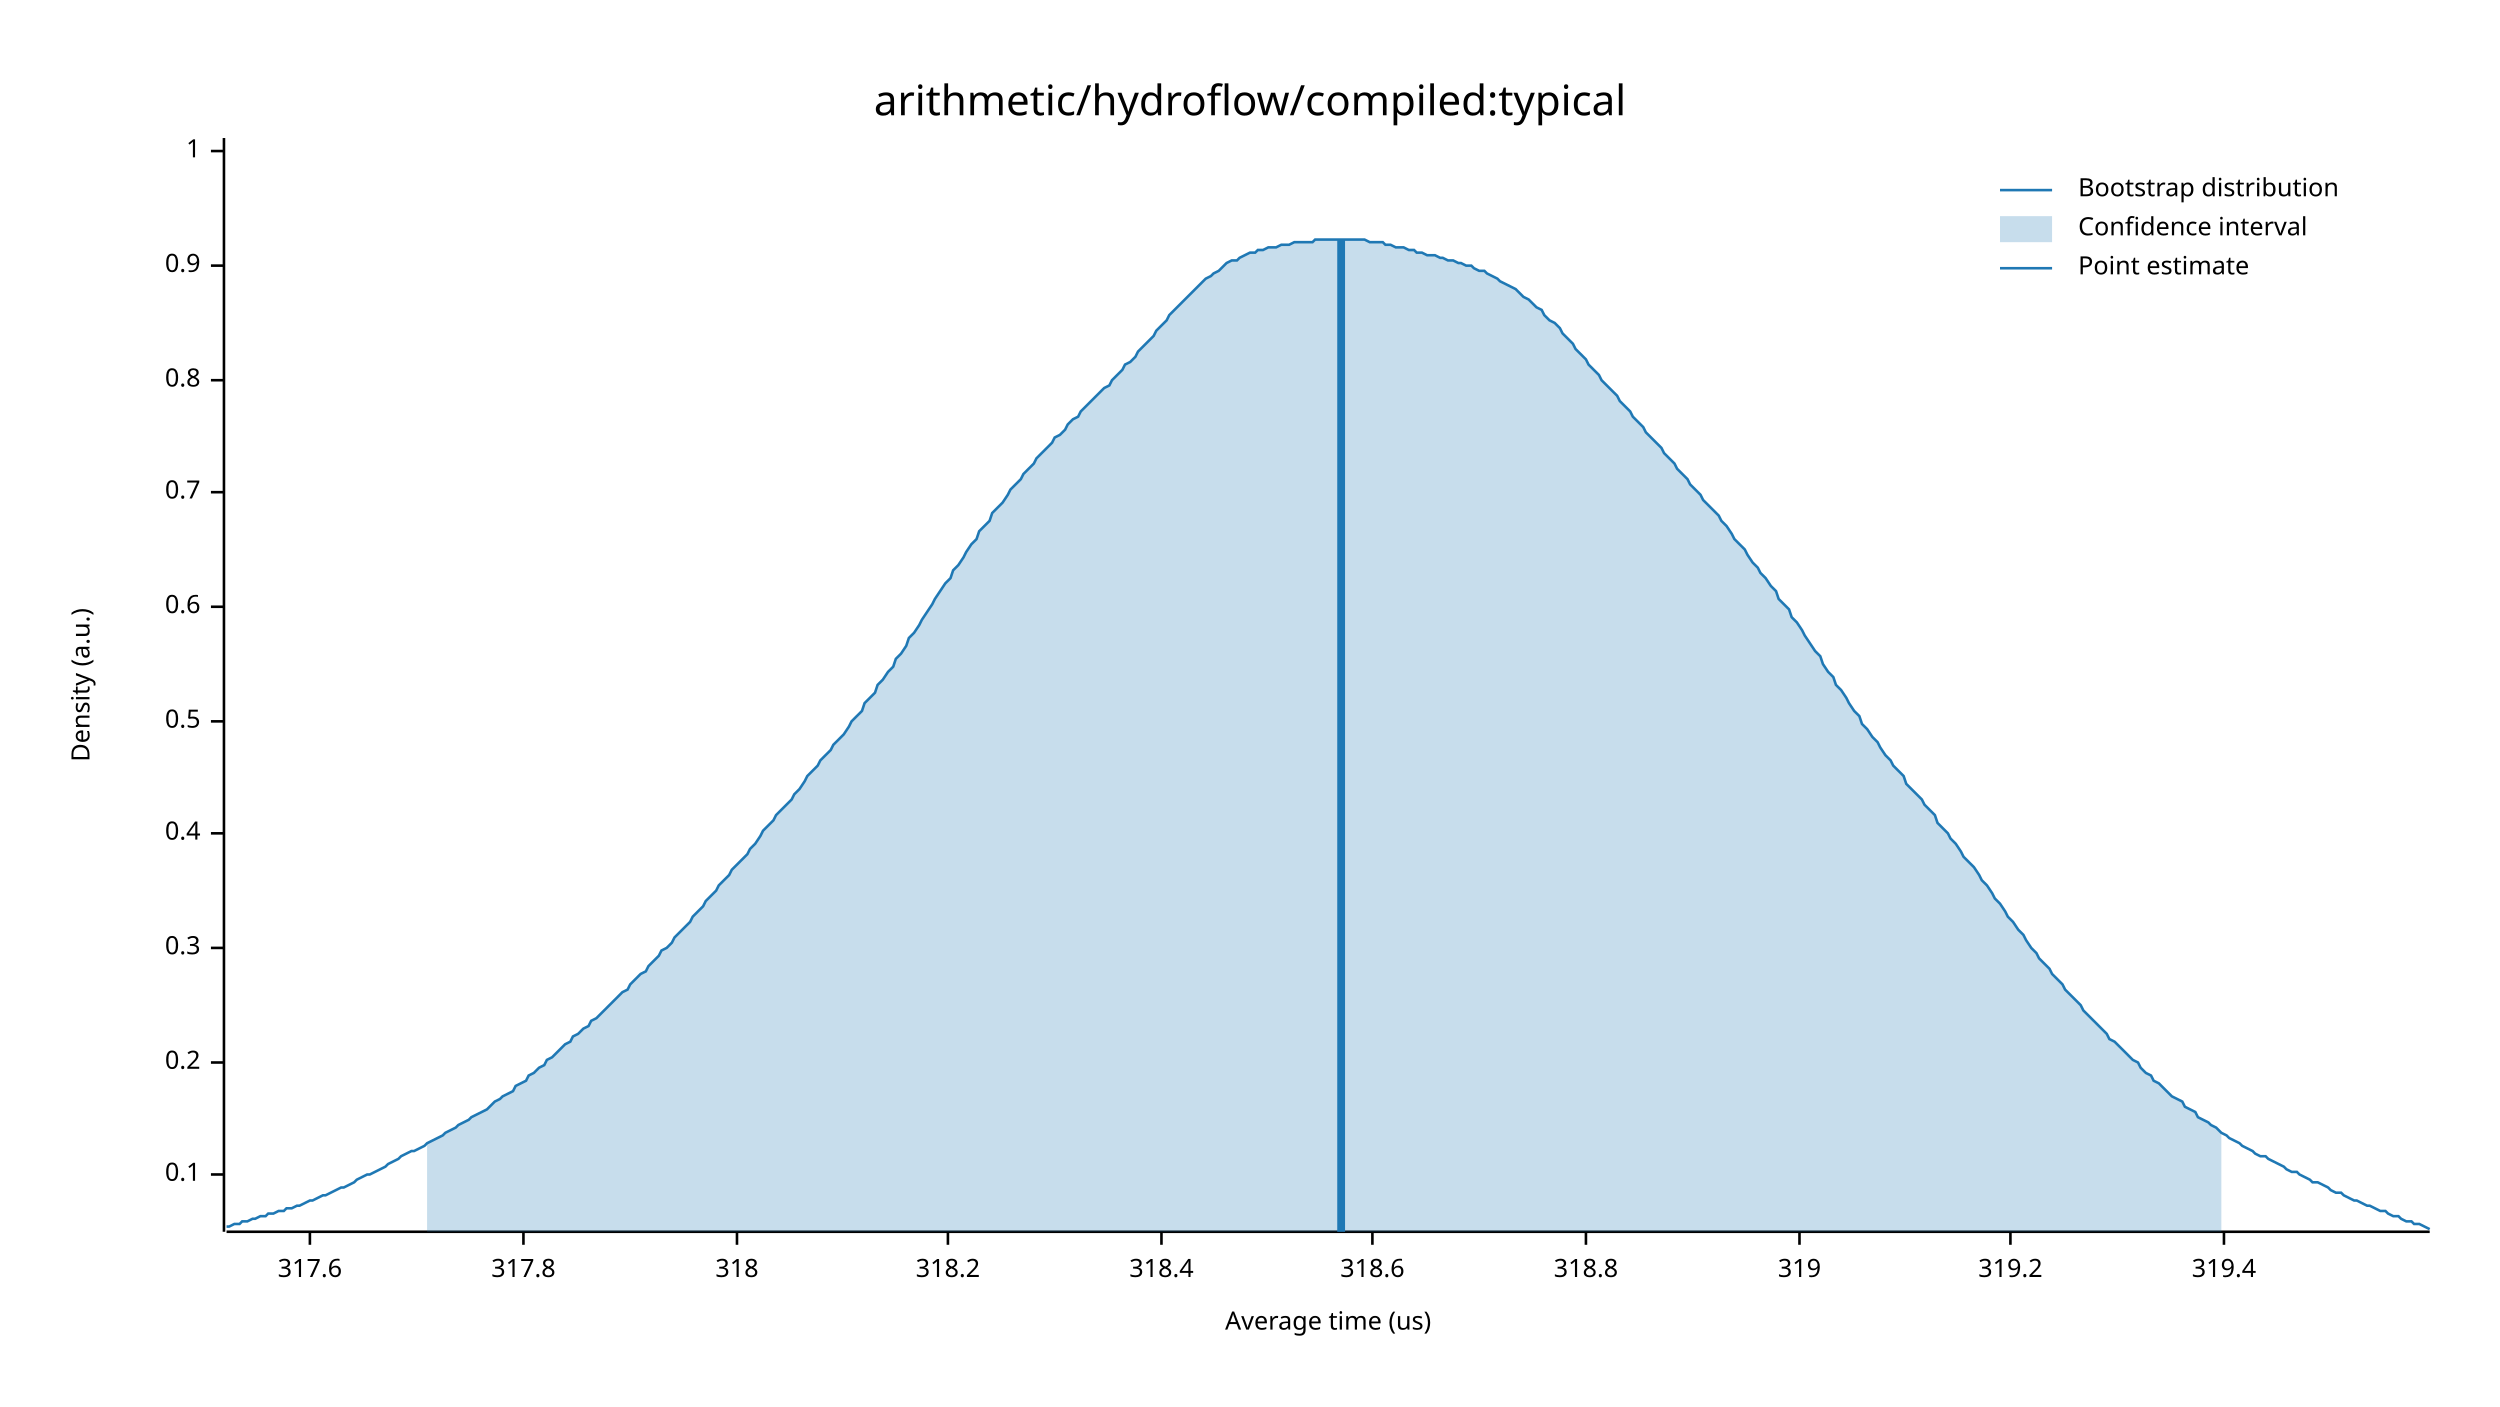
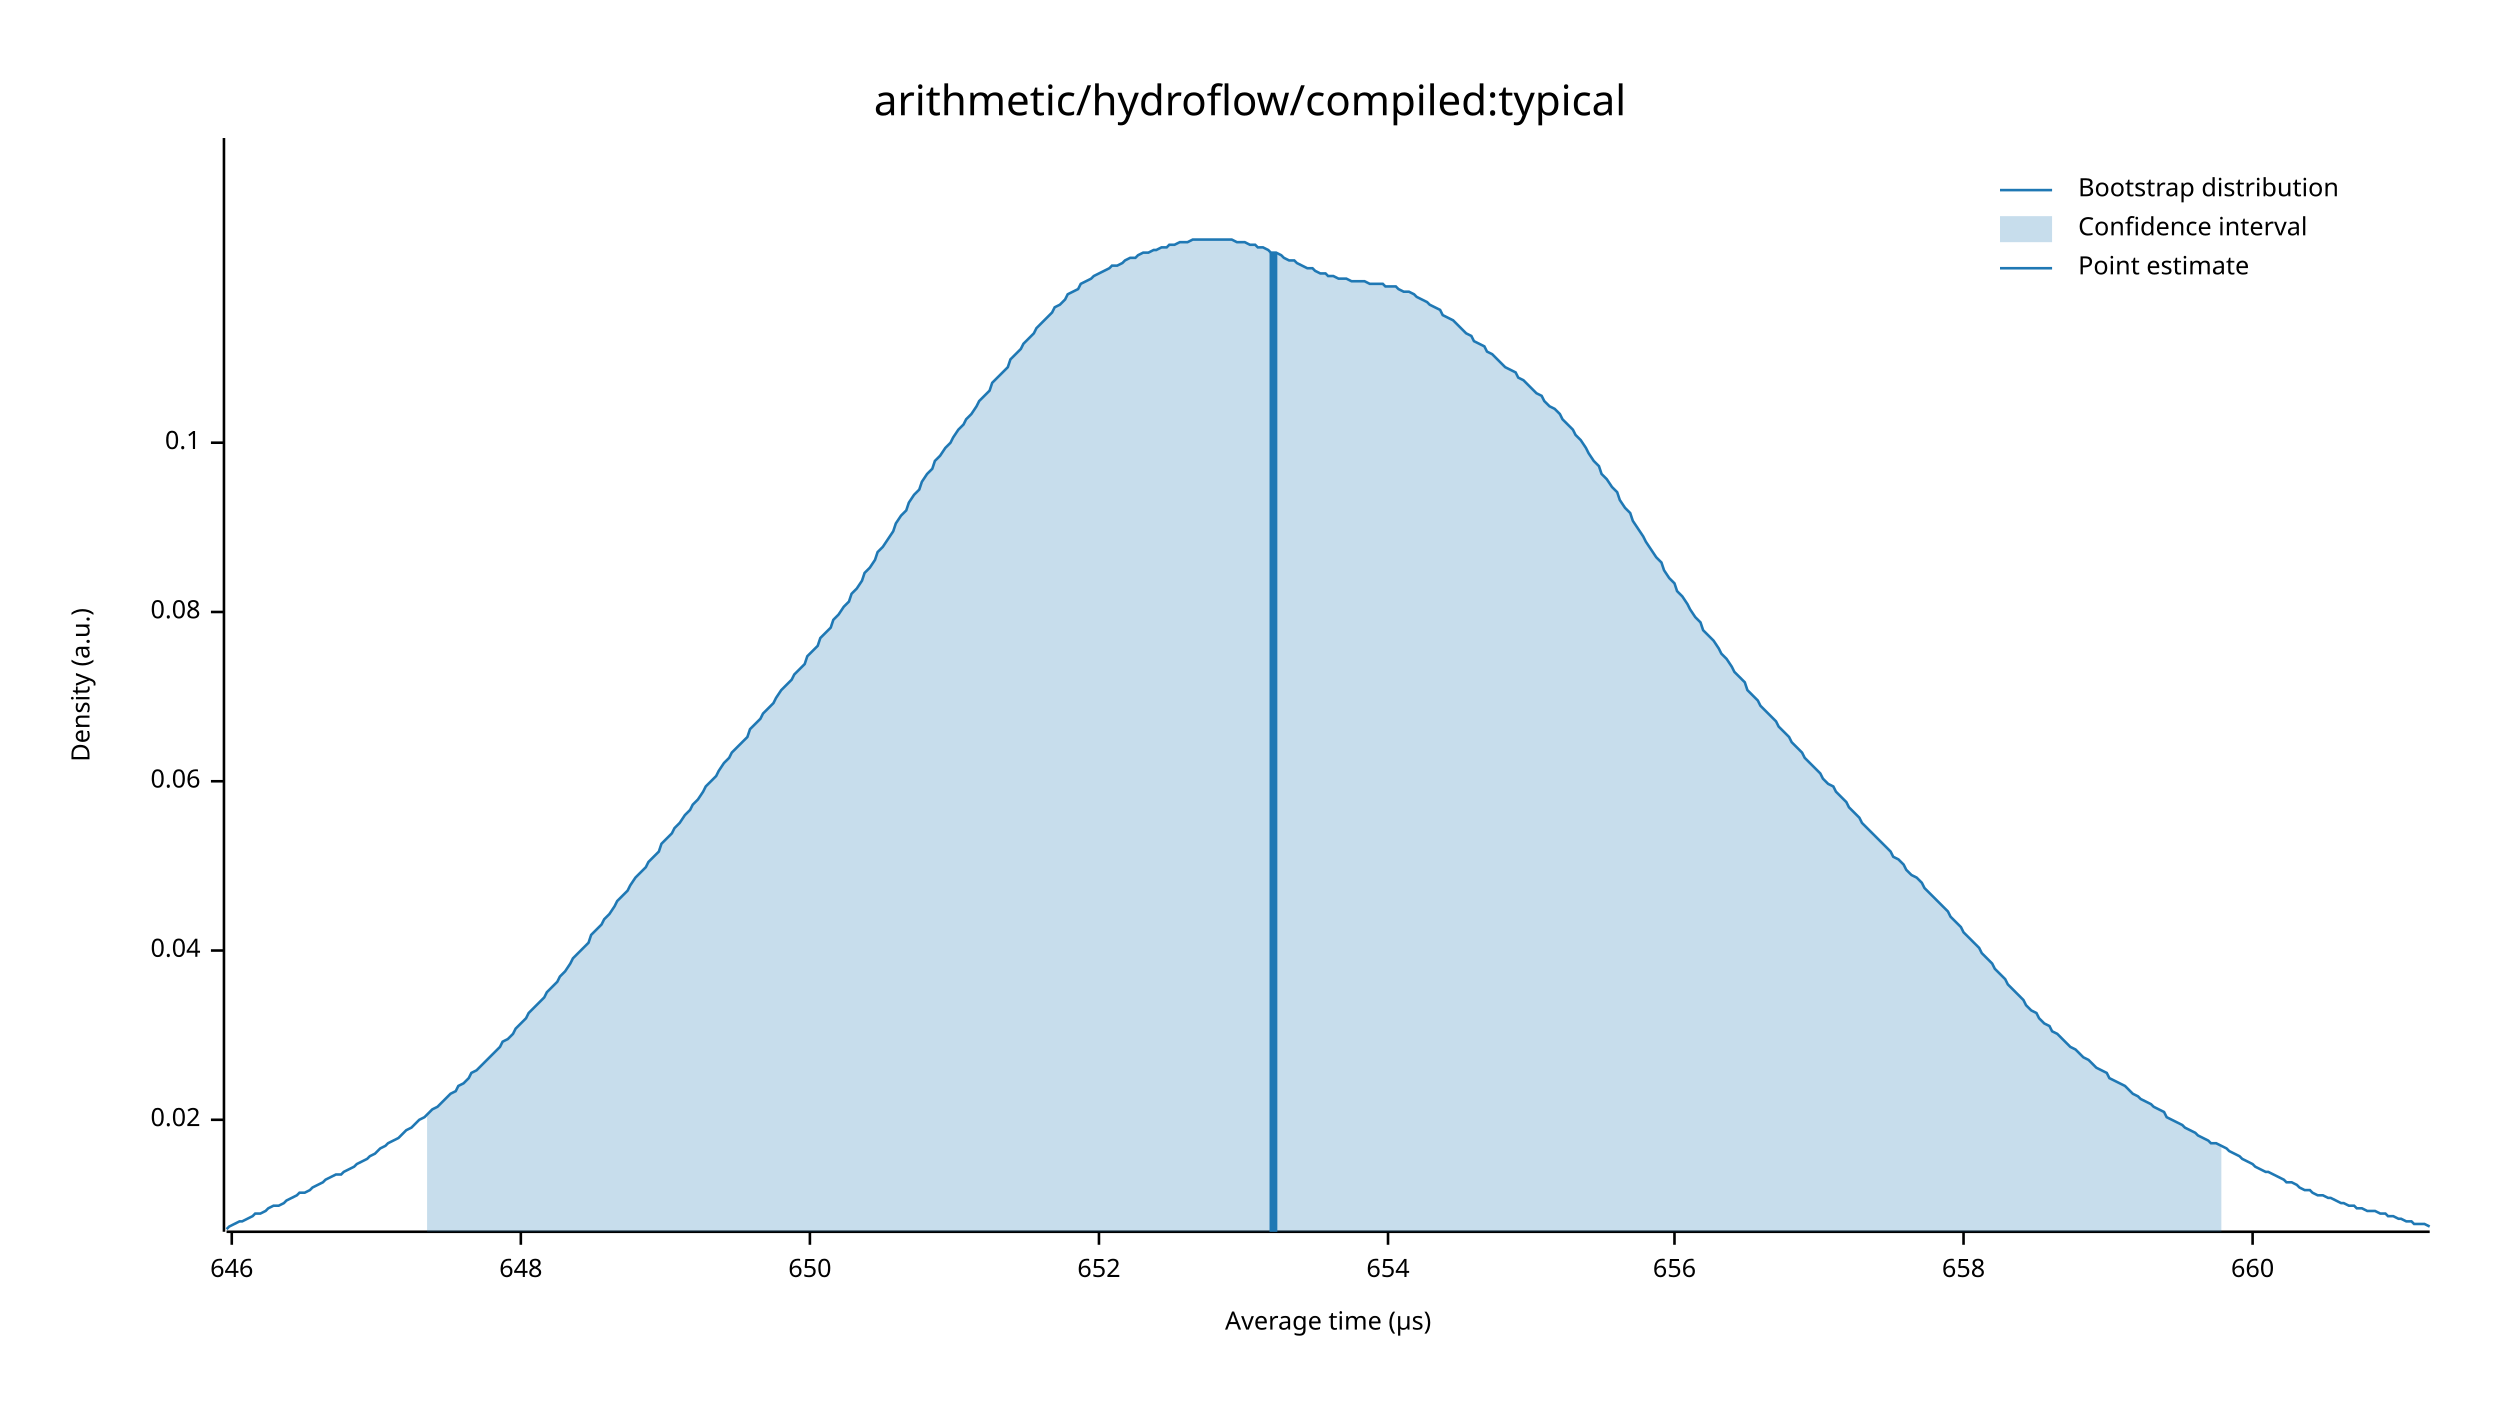
<svg xmlns="http://www.w3.org/2000/svg" width="960" height="540" viewBox="0 0 960 540">
  <text x="480" y="32" dy="0.76em" text-anchor="middle" font-family="sans-serif" font-size="16.129" opacity="1" fill="#000000">
arithmetic/hydroflow/compiled:typical
</text>
  <text x="27" y="263" dy="0.76em" text-anchor="middle" font-family="sans-serif" font-size="9.677" opacity="1" fill="#000000" transform="rotate(270, 27, 263)">
Density (a.u.)
</text>
  <text x="510" y="513" dy="-0.5ex" text-anchor="middle" font-family="sans-serif" font-size="9.677" opacity="1" fill="#000000">
- Average time (us)
+ Average time (µs)
</text>
  <polyline fill="none" opacity="1" stroke="#000000" stroke-width="1" points="86,53 86,473 " />
-   <text x="77" y="451" dy="0.5ex" text-anchor="end" font-family="sans-serif" font-size="9.677" opacity="1" fill="#000000">
+   <text x="77" y="430" dy="0.5ex" text-anchor="end" font-family="sans-serif" font-size="9.677" opacity="1" fill="#000000">
+ 0.02
+ </text>
+   <polyline fill="none" opacity="1" stroke="#000000" stroke-width="1" points="81,430 86,430 " />
+   <text x="77" y="365" dy="0.5ex" text-anchor="end" font-family="sans-serif" font-size="9.677" opacity="1" fill="#000000">
+ 0.04
+ </text>
+   <polyline fill="none" opacity="1" stroke="#000000" stroke-width="1" points="81,365 86,365 " />
+   <text x="77" y="300" dy="0.5ex" text-anchor="end" font-family="sans-serif" font-size="9.677" opacity="1" fill="#000000">
+ 0.06
+ </text>
+   <polyline fill="none" opacity="1" stroke="#000000" stroke-width="1" points="81,300 86,300 " />
+   <text x="77" y="235" dy="0.5ex" text-anchor="end" font-family="sans-serif" font-size="9.677" opacity="1" fill="#000000">
+ 0.08
+ </text>
+   <polyline fill="none" opacity="1" stroke="#000000" stroke-width="1" points="81,235 86,235 " />
+   <text x="77" y="170" dy="0.5ex" text-anchor="end" font-family="sans-serif" font-size="9.677" opacity="1" fill="#000000">
0.1
</text>
-   <polyline fill="none" opacity="1" stroke="#000000" stroke-width="1" points="81,451 86,451 " />
-   <text x="77" y="408" dy="0.5ex" text-anchor="end" font-family="sans-serif" font-size="9.677" opacity="1" fill="#000000">
- 0.2
+   <polyline fill="none" opacity="1" stroke="#000000" stroke-width="1" points="81,170 86,170 " />
+   <polyline fill="none" opacity="1" stroke="#000000" stroke-width="1" points="87,473 933,473 " />
+   <text x="89" y="483" dy="0.76em" text-anchor="middle" font-family="sans-serif" font-size="9.677" opacity="1" fill="#000000">
+ 646
</text>
-   <polyline fill="none" opacity="1" stroke="#000000" stroke-width="1" points="81,408 86,408 " />
-   <text x="77" y="364" dy="0.5ex" text-anchor="end" font-family="sans-serif" font-size="9.677" opacity="1" fill="#000000">
- 0.3
+   <polyline fill="none" opacity="1" stroke="#000000" stroke-width="1" points="89,473 89,478 " />
+   <text x="200" y="483" dy="0.76em" text-anchor="middle" font-family="sans-serif" font-size="9.677" opacity="1" fill="#000000">
+ 648
</text>
-   <polyline fill="none" opacity="1" stroke="#000000" stroke-width="1" points="81,364 86,364 " />
-   <text x="77" y="320" dy="0.5ex" text-anchor="end" font-family="sans-serif" font-size="9.677" opacity="1" fill="#000000">
- 0.4
+   <polyline fill="none" opacity="1" stroke="#000000" stroke-width="1" points="200,473 200,478 " />
+   <text x="311" y="483" dy="0.76em" text-anchor="middle" font-family="sans-serif" font-size="9.677" opacity="1" fill="#000000">
+ 650
</text>
-   <polyline fill="none" opacity="1" stroke="#000000" stroke-width="1" points="81,320 86,320 " />
-   <text x="77" y="277" dy="0.5ex" text-anchor="end" font-family="sans-serif" font-size="9.677" opacity="1" fill="#000000">
- 0.5
+   <polyline fill="none" opacity="1" stroke="#000000" stroke-width="1" points="311,473 311,478 " />
+   <text x="422" y="483" dy="0.76em" text-anchor="middle" font-family="sans-serif" font-size="9.677" opacity="1" fill="#000000">
+ 652
</text>
-   <polyline fill="none" opacity="1" stroke="#000000" stroke-width="1" points="81,277 86,277 " />
-   <text x="77" y="233" dy="0.5ex" text-anchor="end" font-family="sans-serif" font-size="9.677" opacity="1" fill="#000000">
- 0.6
+   <polyline fill="none" opacity="1" stroke="#000000" stroke-width="1" points="422,473 422,478 " />
+   <text x="533" y="483" dy="0.76em" text-anchor="middle" font-family="sans-serif" font-size="9.677" opacity="1" fill="#000000">
+ 654
</text>
-   <polyline fill="none" opacity="1" stroke="#000000" stroke-width="1" points="81,233 86,233 " />
-   <text x="77" y="189" dy="0.5ex" text-anchor="end" font-family="sans-serif" font-size="9.677" opacity="1" fill="#000000">
- 0.7
+   <polyline fill="none" opacity="1" stroke="#000000" stroke-width="1" points="533,473 533,478 " />
+   <text x="643" y="483" dy="0.76em" text-anchor="middle" font-family="sans-serif" font-size="9.677" opacity="1" fill="#000000">
+ 656
</text>
-   <polyline fill="none" opacity="1" stroke="#000000" stroke-width="1" points="81,189 86,189 " />
-   <text x="77" y="146" dy="0.5ex" text-anchor="end" font-family="sans-serif" font-size="9.677" opacity="1" fill="#000000">
- 0.8
+   <polyline fill="none" opacity="1" stroke="#000000" stroke-width="1" points="643,473 643,478 " />
+   <text x="754" y="483" dy="0.76em" text-anchor="middle" font-family="sans-serif" font-size="9.677" opacity="1" fill="#000000">
+ 658
</text>
-   <polyline fill="none" opacity="1" stroke="#000000" stroke-width="1" points="81,146 86,146 " />
-   <text x="77" y="102" dy="0.5ex" text-anchor="end" font-family="sans-serif" font-size="9.677" opacity="1" fill="#000000">
- 0.9
+   <polyline fill="none" opacity="1" stroke="#000000" stroke-width="1" points="754,473 754,478 " />
+   <text x="865" y="483" dy="0.76em" text-anchor="middle" font-family="sans-serif" font-size="9.677" opacity="1" fill="#000000">
+ 660
</text>
-   <polyline fill="none" opacity="1" stroke="#000000" stroke-width="1" points="81,102 86,102 " />
-   <text x="77" y="58" dy="0.5ex" text-anchor="end" font-family="sans-serif" font-size="9.677" opacity="1" fill="#000000">
- 1
- </text>
-   <polyline fill="none" opacity="1" stroke="#000000" stroke-width="1" points="81,58 86,58 " />
-   <polyline fill="none" opacity="1" stroke="#000000" stroke-width="1" points="87,473 933,473 " />
-   <text x="119" y="483" dy="0.76em" text-anchor="middle" font-family="sans-serif" font-size="9.677" opacity="1" fill="#000000">
- 317.6
- </text>
-   <polyline fill="none" opacity="1" stroke="#000000" stroke-width="1" points="119,473 119,478 " />
-   <text x="201" y="483" dy="0.76em" text-anchor="middle" font-family="sans-serif" font-size="9.677" opacity="1" fill="#000000">
- 317.8
- </text>
-   <polyline fill="none" opacity="1" stroke="#000000" stroke-width="1" points="201,473 201,478 " />
-   <text x="283" y="483" dy="0.76em" text-anchor="middle" font-family="sans-serif" font-size="9.677" opacity="1" fill="#000000">
- 318
- </text>
-   <polyline fill="none" opacity="1" stroke="#000000" stroke-width="1" points="283,473 283,478 " />
-   <text x="364" y="483" dy="0.76em" text-anchor="middle" font-family="sans-serif" font-size="9.677" opacity="1" fill="#000000">
- 318.2
- </text>
-   <polyline fill="none" opacity="1" stroke="#000000" stroke-width="1" points="364,473 364,478 " />
-   <text x="446" y="483" dy="0.76em" text-anchor="middle" font-family="sans-serif" font-size="9.677" opacity="1" fill="#000000">
- 318.4
- </text>
-   <polyline fill="none" opacity="1" stroke="#000000" stroke-width="1" points="446,473 446,478 " />
-   <text x="527" y="483" dy="0.76em" text-anchor="middle" font-family="sans-serif" font-size="9.677" opacity="1" fill="#000000">
- 318.6
- </text>
-   <polyline fill="none" opacity="1" stroke="#000000" stroke-width="1" points="527,473 527,478 " />
-   <text x="609" y="483" dy="0.76em" text-anchor="middle" font-family="sans-serif" font-size="9.677" opacity="1" fill="#000000">
- 318.8
- </text>
-   <polyline fill="none" opacity="1" stroke="#000000" stroke-width="1" points="609,473 609,478 " />
-   <text x="691" y="483" dy="0.76em" text-anchor="middle" font-family="sans-serif" font-size="9.677" opacity="1" fill="#000000">
- 319
- </text>
-   <polyline fill="none" opacity="1" stroke="#000000" stroke-width="1" points="691,473 691,478 " />
-   <text x="772" y="483" dy="0.76em" text-anchor="middle" font-family="sans-serif" font-size="9.677" opacity="1" fill="#000000">
- 319.2
- </text>
-   <polyline fill="none" opacity="1" stroke="#000000" stroke-width="1" points="772,473 772,478 " />
-   <text x="854" y="483" dy="0.76em" text-anchor="middle" font-family="sans-serif" font-size="9.677" opacity="1" fill="#000000">
- 319.4
- </text>
-   <polyline fill="none" opacity="1" stroke="#000000" stroke-width="1" points="854,473 854,478 " />
-   <polyline fill="none" opacity="1" stroke="#1F78B4" stroke-width="1" points="87,471 88,471 90,470 92,470 93,469 95,469 97,468 98,468 100,467 102,467 103,466 105,466 107,465 109,465 110,464 112,464 114,463 115,463 117,462 119,461 120,461 122,460 124,459 125,459 127,458 129,457 131,456 132,456 134,455 136,454 137,453 139,452 141,451 142,451 144,450 146,449 148,448 149,447 151,446 153,445 154,444 156,443 158,442 159,442 161,441 163,440 164,439 166,438 168,437 170,436 171,435 173,434 175,433 176,432 178,431 180,430 181,429 183,428 185,427 187,426 188,425 190,423 192,422 193,421 195,420 197,419 198,417 200,416 202,415 203,413 205,412 207,410 209,409 210,407 212,406 214,404 215,403 217,401 219,400 220,398 222,397 224,395 226,394 227,392 229,391 231,389 232,388 234,386 236,384 237,383 239,381 241,380 242,378 244,376 246,374 248,373 249,371 251,369 253,367 254,365 256,364 258,362 259,360 261,358 263,356 265,354 266,352 268,350 270,348 271,346 273,344 275,342 276,340 278,338 280,336 281,334 283,332 285,330 287,328 288,326 290,324 292,321 293,319 295,317 297,315 298,313 300,311 302,309 304,307 305,305 307,303 309,300 310,298 312,296 314,294 315,292 317,290 319,288 320,286 322,284 324,282 326,279 327,277 329,275 331,273 332,270 334,268 336,266 337,263 339,261 341,258 343,256 344,253 346,251 348,248 349,245 351,243 353,240 354,238 356,235 358,232 359,230 361,227 363,224 365,222 366,219 368,217 370,214 371,212 373,209 375,207 376,204 378,202 380,200 381,197 383,195 385,193 387,190 388,188 390,186 392,184 393,182 395,180 397,178 398,176 400,174 402,172 404,170 405,168 407,167 409,165 410,163 412,161 414,160 415,158 417,156 419,154 420,153 422,151 424,149 426,148 427,146 429,144 431,142 432,140 434,139 436,137 437,135 439,133 441,131 443,129 444,127 446,125 448,123 449,121 451,119 453,117 454,116 456,114 458,112 459,111 461,109 463,107 465,106 466,105 468,104 470,102 471,101 473,100 475,100 476,99 478,98 480,97 482,97 483,96 485,96 487,95 488,95 490,95 492,94 493,94 495,94 497,93 498,93 500,93 502,93 504,93 505,92 507,92 509,92 510,92 512,92 514,92 515,92 517,92 519,92 521,92 522,92 524,92 526,93 527,93 529,93 531,93 532,94 534,94 536,95 537,95 539,95 541,96 543,96 544,97 546,97 548,98 549,98 551,98 553,99 554,99 556,100 558,100 560,101 561,101 563,102 565,102 566,103 568,104 570,104 571,105 573,106 575,107 576,108 578,109 580,110 582,111 583,112 585,114 587,115 588,116 590,118 592,119 593,121 595,123 597,124 599,126 600,128 602,130 604,132 605,134 607,136 609,138 610,140 612,142 614,144 615,146 617,148 619,150 621,152 622,154 624,156 626,158 627,160 629,162 631,164 632,166 634,168 636,170 638,172 639,174 641,176 643,178 644,180 646,182 648,184 649,186 651,188 653,190 654,192 656,194 658,196 660,198 661,200 663,202 665,205 666,207 668,209 670,211 671,213 673,216 675,218 676,220 678,222 680,225 682,227 683,230 685,232 687,234 688,237 690,239 692,242 693,244 695,247 697,250 699,252 700,255 702,258 704,260 705,263 707,265 709,268 710,270 712,273 714,275 715,278 717,280 719,283 721,285 722,287 724,290 726,292 727,294 729,296 731,298 732,301 734,303 736,305 738,307 739,309 741,311 743,313 744,316 746,318 748,320 749,322 751,324 753,327 754,329 756,331 758,333 760,336 761,338 763,340 765,343 766,345 768,347 770,350 771,352 773,354 775,357 777,359 778,361 780,364 782,366 783,368 785,370 787,372 788,374 790,376 792,378 793,380 795,382 797,384 799,386 800,388 802,390 804,392 805,393 807,395 809,397 810,399 812,400 814,402 816,404 817,405 819,407 821,408 822,410 824,412 826,413 827,415 829,416 831,418 832,419 834,421 836,422 838,423 839,425 841,426 843,427 844,429 846,430 848,431 849,432 851,433 853,435 855,436 856,437 858,438 860,439 861,440 863,441 865,442 866,443 868,444 870,444 871,445 873,446 875,447 877,448 878,449 880,450 882,450 883,451 885,452 887,453 888,454 890,454 892,455 894,456 895,457 897,458 899,458 900,459 902,460 904,461 905,461 907,462 909,463 910,463 912,464 914,465 916,465 917,466 919,467 921,467 922,468 924,469 926,469 927,470 929,470 931,471 933,472 " />
-   <polygon opacity="0.25" fill="#1F78B4" points="164,439 166,438 168,437 170,436 171,435 173,434 175,433 176,432 178,431 180,430 181,429 183,428 185,427 187,426 188,425 190,423 192,422 193,421 195,420 197,419 198,417 200,416 202,415 203,413 205,412 207,410 209,409 210,407 212,406 214,404 215,403 217,401 219,400 220,398 222,397 224,395 226,394 227,392 229,391 231,389 232,388 234,386 236,384 237,383 239,381 241,380 242,378 244,376 246,374 248,373 249,371 251,369 253,367 254,365 256,364 258,362 259,360 261,358 263,356 265,354 266,352 268,350 270,348 271,346 273,344 275,342 276,340 278,338 280,336 281,334 283,332 285,330 287,328 288,326 290,324 292,321 293,319 295,317 297,315 298,313 300,311 302,309 304,307 305,305 307,303 309,300 310,298 312,296 314,294 315,292 317,290 319,288 320,286 322,284 324,282 326,279 327,277 329,275 331,273 332,270 334,268 336,266 337,263 339,261 341,258 343,256 344,253 346,251 348,248 349,245 351,243 353,240 354,238 356,235 358,232 359,230 361,227 363,224 365,222 366,219 368,217 370,214 371,212 373,209 375,207 376,204 378,202 380,200 381,197 383,195 385,193 387,190 388,188 390,186 392,184 393,182 395,180 397,178 398,176 400,174 402,172 404,170 405,168 407,167 409,165 410,163 412,161 414,160 415,158 417,156 419,154 420,153 422,151 424,149 426,148 427,146 429,144 431,142 432,140 434,139 436,137 437,135 439,133 441,131 443,129 444,127 446,125 448,123 449,121 451,119 453,117 454,116 456,114 458,112 459,111 461,109 463,107 465,106 466,105 468,104 470,102 471,101 473,100 475,100 476,99 478,98 480,97 482,97 483,96 485,96 487,95 488,95 490,95 492,94 493,94 495,94 497,93 498,93 500,93 502,93 504,93 505,92 507,92 509,92 510,92 512,92 514,92 515,92 517,92 519,92 521,92 522,92 524,92 526,93 527,93 529,93 531,93 532,94 534,94 536,95 537,95 539,95 541,96 543,96 544,97 546,97 548,98 549,98 551,98 553,99 554,99 556,100 558,100 560,101 561,101 563,102 565,102 566,103 568,104 570,104 571,105 573,106 575,107 576,108 578,109 580,110 582,111 583,112 585,114 587,115 588,116 590,118 592,119 593,121 595,123 597,124 599,126 600,128 602,130 604,132 605,134 607,136 609,138 610,140 612,142 614,144 615,146 617,148 619,150 621,152 622,154 624,156 626,158 627,160 629,162 631,164 632,166 634,168 636,170 638,172 639,174 641,176 643,178 644,180 646,182 648,184 649,186 651,188 653,190 654,192 656,194 658,196 660,198 661,200 663,202 665,205 666,207 668,209 670,211 671,213 673,216 675,218 676,220 678,222 680,225 682,227 683,230 685,232 687,234 688,237 690,239 692,242 693,244 695,247 697,250 699,252 700,255 702,258 704,260 705,263 707,265 709,268 710,270 712,273 714,275 715,278 717,280 719,283 721,285 722,287 724,290 726,292 727,294 729,296 731,298 732,301 734,303 736,305 738,307 739,309 741,311 743,313 744,316 746,318 748,320 749,322 751,324 753,327 754,329 756,331 758,333 760,336 761,338 763,340 765,343 766,345 768,347 770,350 771,352 773,354 775,357 777,359 778,361 780,364 782,366 783,368 785,370 787,372 788,374 790,376 792,378 793,380 795,382 797,384 799,386 800,388 802,390 804,392 805,393 807,395 809,397 810,399 812,400 814,402 816,404 817,405 819,407 821,408 822,410 824,412 826,413 827,415 829,416 831,418 832,419 834,421 836,422 838,423 839,425 841,426 843,427 844,429 846,430 848,431 849,432 851,433 853,435 853,473 164,473 " />
-   <polyline fill="none" opacity="1" stroke="#1F78B4" stroke-width="3" points="515,473 515,92 " />
+   <polyline fill="none" opacity="1" stroke="#000000" stroke-width="1" points="865,473 865,478 " />
+   <polyline fill="none" opacity="1" stroke="#1F78B4" stroke-width="1" points="87,472 88,471 90,470 92,469 93,469 95,468 97,467 98,466 100,466 102,465 103,464 105,463 107,463 109,462 110,461 112,460 114,459 115,458 117,458 119,457 120,456 122,455 124,454 125,453 127,452 129,451 131,451 132,450 134,449 136,448 137,447 139,446 141,445 142,444 144,443 146,441 148,440 149,439 151,438 153,437 154,436 156,434 158,433 159,432 161,430 163,429 164,428 166,426 168,425 170,423 171,422 173,420 175,419 176,417 178,416 180,414 181,412 183,411 185,409 187,407 188,406 190,404 192,402 193,400 195,399 197,397 198,395 200,393 202,391 203,389 205,387 207,385 209,383 210,381 212,379 214,377 215,375 217,373 219,370 220,368 222,366 224,364 226,362 227,359 229,357 231,355 232,353 234,351 236,348 237,346 239,344 241,342 242,340 244,337 246,335 248,333 249,331 251,329 253,327 254,324 256,322 258,320 259,318 261,316 263,313 265,311 266,309 268,307 270,304 271,302 273,300 275,298 276,296 278,293 280,291 281,289 283,287 285,285 287,283 288,280 290,278 292,276 293,274 295,272 297,270 298,268 300,265 302,263 304,261 305,259 307,257 309,255 310,252 312,250 314,248 315,245 317,243 319,241 320,238 322,236 324,233 326,231 327,228 329,226 331,223 332,220 334,218 336,215 337,212 339,210 341,207 343,204 344,201 346,198 348,196 349,193 351,190 353,188 354,185 356,182 358,180 359,177 361,175 363,172 365,170 366,168 368,165 370,163 371,161 373,159 375,156 376,154 378,152 380,150 381,147 383,145 385,143 387,141 388,138 390,136 392,134 393,132 395,130 397,128 398,126 400,124 402,122 404,120 405,118 407,117 409,115 410,113 412,112 414,111 415,109 417,108 419,107 420,106 422,105 424,104 426,103 427,102 429,102 431,101 432,100 434,99 436,99 437,98 439,97 441,97 443,96 444,96 446,95 448,95 449,94 451,94 453,93 454,93 456,93 458,92 459,92 461,92 463,92 465,92 466,92 468,92 470,92 471,92 473,92 475,93 476,93 478,93 480,94 482,94 483,95 485,95 487,96 488,97 490,97 492,98 493,99 495,100 497,100 498,101 500,102 502,103 504,103 505,104 507,105 509,105 510,106 512,106 514,107 515,107 517,107 519,108 521,108 522,108 524,108 526,109 527,109 529,109 531,109 532,110 534,110 536,110 537,111 539,112 541,112 543,113 544,114 546,115 548,116 549,117 551,118 553,119 554,121 556,122 558,123 560,125 561,126 563,128 565,129 566,131 568,132 570,133 571,135 573,136 575,138 576,139 578,141 580,142 582,143 583,145 585,146 587,148 588,149 590,151 592,152 593,154 595,156 597,157 599,159 600,161 602,163 604,165 605,167 607,169 609,172 610,174 612,177 614,179 615,182 617,184 619,187 621,189 622,192 624,195 626,197 627,200 629,203 631,206 632,208 634,211 636,214 638,216 639,219 641,222 643,224 644,227 646,229 648,232 649,234 651,237 653,239 654,242 656,244 658,246 660,249 661,251 663,253 665,256 666,258 668,260 670,262 671,265 673,267 675,269 676,271 678,273 680,275 682,277 683,279 685,281 687,283 688,285 690,287 692,289 693,291 695,293 697,295 699,297 700,299 702,301 704,302 705,304 707,306 709,308 710,310 712,312 714,314 715,316 717,318 719,320 721,322 722,323 724,325 726,327 727,329 729,330 731,332 732,334 734,336 736,337 738,339 739,341 741,343 743,345 744,346 746,348 748,350 749,352 751,354 753,356 754,358 756,360 758,362 760,364 761,366 763,368 765,370 766,372 768,374 770,376 771,378 773,380 775,382 777,384 778,386 780,388 782,389 783,391 785,393 787,394 788,396 790,397 792,399 793,400 795,402 797,403 799,405 800,406 802,407 804,409 805,410 807,411 809,412 810,414 812,415 814,416 816,417 817,418 819,420 821,421 822,422 824,423 826,424 827,425 829,426 831,427 832,429 834,430 836,431 838,432 839,433 841,434 843,435 844,436 846,437 848,438 849,439 851,439 853,440 855,441 856,442 858,443 860,444 861,445 863,446 865,447 866,448 868,449 870,450 871,450 873,451 875,452 877,453 878,454 880,454 882,455 883,456 885,457 887,457 888,458 890,459 892,459 894,460 895,460 897,461 899,462 900,462 902,463 904,463 905,464 907,464 909,465 910,465 912,465 914,466 916,466 917,467 919,467 921,468 922,468 924,469 926,469 927,470 929,470 931,470 933,471 " />
+   <polygon opacity="0.25" fill="#1F78B4" points="164,428 166,426 168,425 170,423 171,422 173,420 175,419 176,417 178,416 180,414 181,412 183,411 185,409 187,407 188,406 190,404 192,402 193,400 195,399 197,397 198,395 200,393 202,391 203,389 205,387 207,385 209,383 210,381 212,379 214,377 215,375 217,373 219,370 220,368 222,366 224,364 226,362 227,359 229,357 231,355 232,353 234,351 236,348 237,346 239,344 241,342 242,340 244,337 246,335 248,333 249,331 251,329 253,327 254,324 256,322 258,320 259,318 261,316 263,313 265,311 266,309 268,307 270,304 271,302 273,300 275,298 276,296 278,293 280,291 281,289 283,287 285,285 287,283 288,280 290,278 292,276 293,274 295,272 297,270 298,268 300,265 302,263 304,261 305,259 307,257 309,255 310,252 312,250 314,248 315,245 317,243 319,241 320,238 322,236 324,233 326,231 327,228 329,226 331,223 332,220 334,218 336,215 337,212 339,210 341,207 343,204 344,201 346,198 348,196 349,193 351,190 353,188 354,185 356,182 358,180 359,177 361,175 363,172 365,170 366,168 368,165 370,163 371,161 373,159 375,156 376,154 378,152 380,150 381,147 383,145 385,143 387,141 388,138 390,136 392,134 393,132 395,130 397,128 398,126 400,124 402,122 404,120 405,118 407,117 409,115 410,113 412,112 414,111 415,109 417,108 419,107 420,106 422,105 424,104 426,103 427,102 429,102 431,101 432,100 434,99 436,99 437,98 439,97 441,97 443,96 444,96 446,95 448,95 449,94 451,94 453,93 454,93 456,93 458,92 459,92 461,92 463,92 465,92 466,92 468,92 470,92 471,92 473,92 475,93 476,93 478,93 480,94 482,94 483,95 485,95 487,96 488,97 490,97 492,98 493,99 495,100 497,100 498,101 500,102 502,103 504,103 505,104 507,105 509,105 510,106 512,106 514,107 515,107 517,107 519,108 521,108 522,108 524,108 526,109 527,109 529,109 531,109 532,110 534,110 536,110 537,111 539,112 541,112 543,113 544,114 546,115 548,116 549,117 551,118 553,119 554,121 556,122 558,123 560,125 561,126 563,128 565,129 566,131 568,132 570,133 571,135 573,136 575,138 576,139 578,141 580,142 582,143 583,145 585,146 587,148 588,149 590,151 592,152 593,154 595,156 597,157 599,159 600,161 602,163 604,165 605,167 607,169 609,172 610,174 612,177 614,179 615,182 617,184 619,187 621,189 622,192 624,195 626,197 627,200 629,203 631,206 632,208 634,211 636,214 638,216 639,219 641,222 643,224 644,227 646,229 648,232 649,234 651,237 653,239 654,242 656,244 658,246 660,249 661,251 663,253 665,256 666,258 668,260 670,262 671,265 673,267 675,269 676,271 678,273 680,275 682,277 683,279 685,281 687,283 688,285 690,287 692,289 693,291 695,293 697,295 699,297 700,299 702,301 704,302 705,304 707,306 709,308 710,310 712,312 714,314 715,316 717,318 719,320 721,322 722,323 724,325 726,327 727,329 729,330 731,332 732,334 734,336 736,337 738,339 739,341 741,343 743,345 744,346 746,348 748,350 749,352 751,354 753,356 754,358 756,360 758,362 760,364 761,366 763,368 765,370 766,372 768,374 770,376 771,378 773,380 775,382 777,384 778,386 780,388 782,389 783,391 785,393 787,394 788,396 790,397 792,399 793,400 795,402 797,403 799,405 800,406 802,407 804,409 805,410 807,411 809,412 810,414 812,415 814,416 816,417 817,418 819,420 821,421 822,422 824,423 826,424 827,425 829,426 831,427 832,429 834,430 836,431 838,432 839,433 841,434 843,435 844,436 846,437 848,438 849,439 851,439 853,440 853,473 164,473 " />
+   <polyline fill="none" opacity="1" stroke="#1F78B4" stroke-width="3" points="489,473 489,97 " />
  <text x="798" y="68" dy="0.76em" text-anchor="start" font-family="sans-serif" font-size="9.677" opacity="1" fill="#000000">
Bootstrap distribution
</text>
  <text x="798" y="83" dy="0.76em" text-anchor="start" font-family="sans-serif" font-size="9.677" opacity="1" fill="#000000">
Confidence interval
</text>
  <text x="798" y="98" dy="0.76em" text-anchor="start" font-family="sans-serif" font-size="9.677" opacity="1" fill="#000000">
Point estimate
</text>
  <polyline fill="none" opacity="1" stroke="#1F78B4" stroke-width="1" points="768,73 788,73 " />
  <rect x="768" y="83" width="20" height="10" opacity="0.25" fill="#1F78B4" stroke="none" />
  <polyline fill="none" opacity="1" stroke="#1F78B4" stroke-width="1" points="768,103 788,103 " />
</svg>
